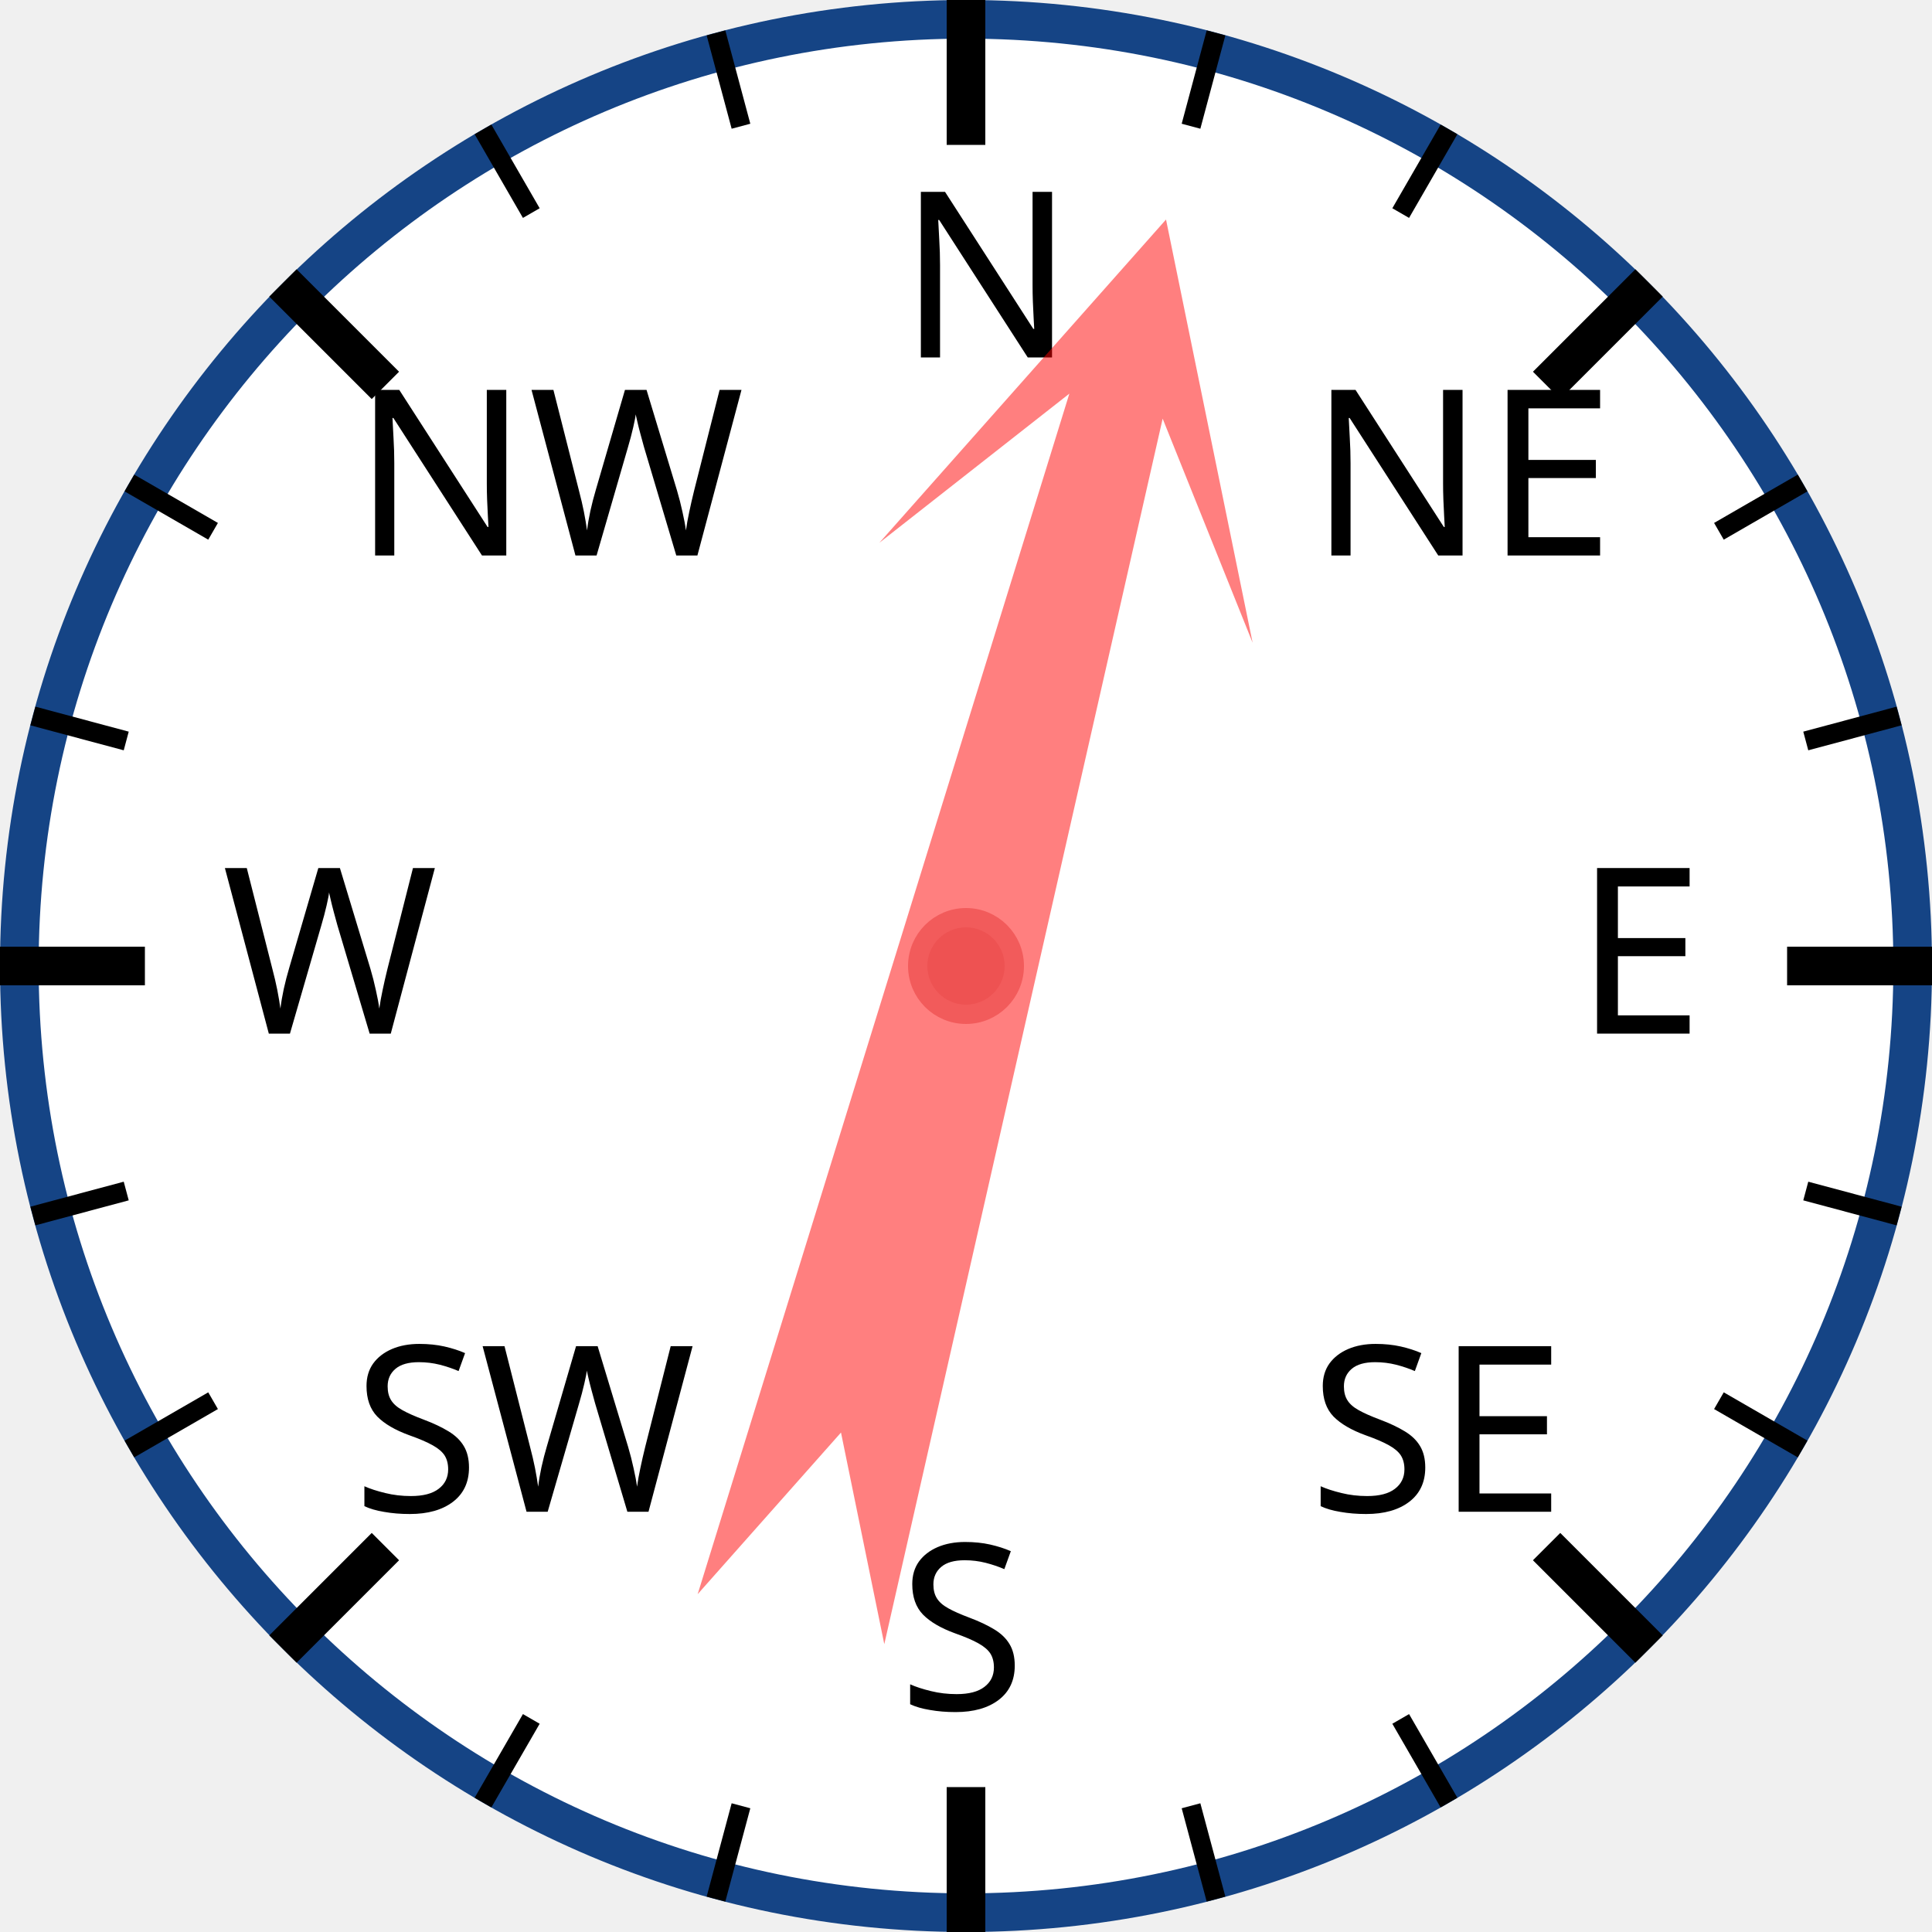
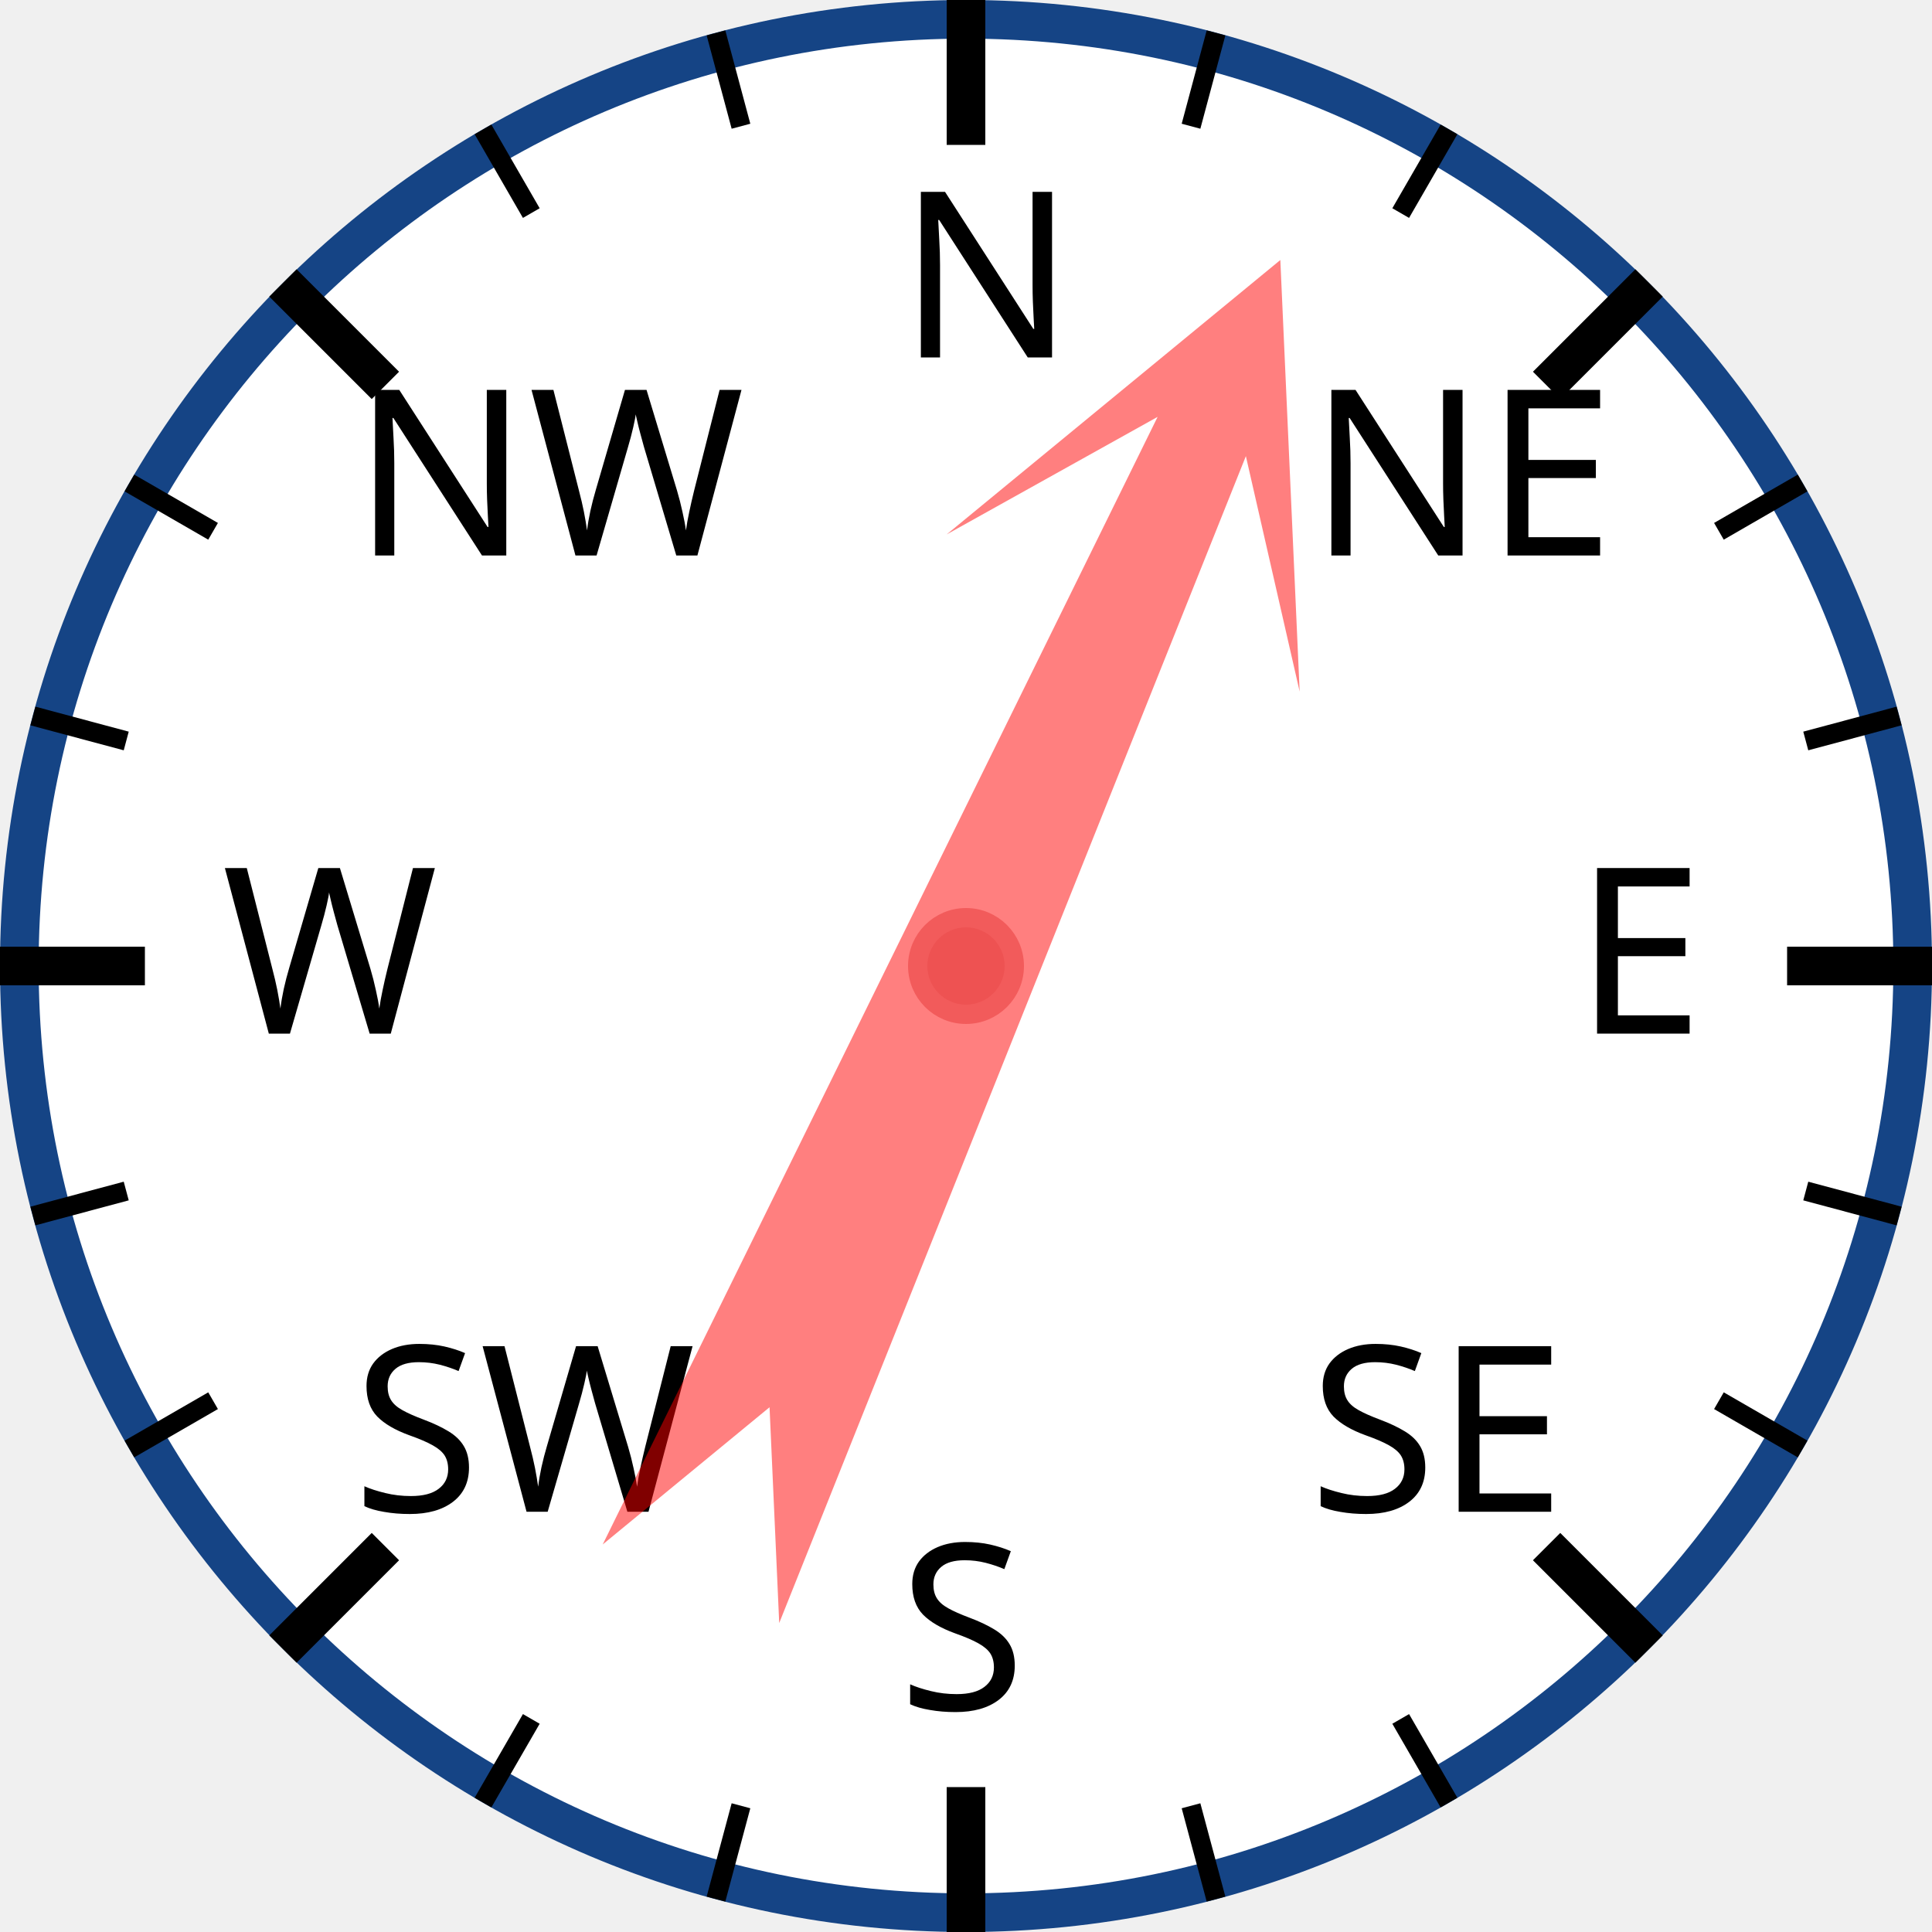
<svg xmlns="http://www.w3.org/2000/svg" width="120px" height="120px" viewBox="0 0 200 200">
  <circle cx="100" cy="100" r="98" style="fill: white; stroke: #154485; stroke-width: 4;" />
  <text x="93.0" y="37.0" style="font-family: sans-serif; font-size: 18pt;">N</text>
  <line x1="100.0" y1="0.0" x2="100.0" y2="15.0" style="stroke: black; stroke-width: 4;" />
  <line x1="74.118" y1="3.407" x2="76.706" y2="13.067" style="stroke: black; stroke-width: 2;" />
  <line x1="50" y1="13.397" x2="55" y2="22.058" style="stroke: black; stroke-width: 2;" />
  <text x="36.503" y="57.503" style="font-family: sans-serif; font-size: 18pt;">NW</text>
  <line x1="29.289" y1="29.289" x2="39.896" y2="39.896" style="stroke: black; stroke-width: 4;" />
  <line x1="13.397" y1="50" x2="22.058" y2="55" style="stroke: black; stroke-width: 2;" />
  <line x1="3.407" y1="74.118" x2="13.067" y2="76.706" style="stroke: black; stroke-width: 2;" />
  <text x="23.0" y="107.0" style="font-family: sans-serif; font-size: 18pt;">W</text>
  <line x1="0.0" y1="100.0" x2="15.0" y2="100.0" style="stroke: black; stroke-width: 4;" />
  <line x1="3.407" y1="125.882" x2="13.067" y2="123.294" style="stroke: black; stroke-width: 2;" />
  <line x1="13.397" y1="150" x2="22.058" y2="145" style="stroke: black; stroke-width: 2;" />
  <text x="36.503" y="156.497" style="font-family: sans-serif; font-size: 18pt;">SW</text>
  <line x1="29.289" y1="170.711" x2="39.896" y2="160.104" style="stroke: black; stroke-width: 4;" />
  <line x1="50" y1="186.603" x2="55" y2="177.942" style="stroke: black; stroke-width: 2;" />
  <line x1="74.118" y1="196.593" x2="76.706" y2="186.933" style="stroke: black; stroke-width: 2;" />
  <text x="93" y="177.0" style="font-family: sans-serif; font-size: 18pt;">S</text>
  <line x1="100" y1="200.0" x2="100" y2="185.0" style="stroke: black; stroke-width: 4;" />
  <line x1="125.882" y1="196.593" x2="123.294" y2="186.933" style="stroke: black; stroke-width: 2;" />
  <line x1="150.0" y1="186.603" x2="145.0" y2="177.942" style="stroke: black; stroke-width: 2;" />
  <text x="135.497" y="156.497" style="font-family: sans-serif; font-size: 18pt;">SE</text>
  <line x1="170.711" y1="170.711" x2="160.104" y2="160.104" style="stroke: black; stroke-width: 4;" />
  <line x1="186.603" y1="150" x2="177.942" y2="145" style="stroke: black; stroke-width: 2;" />
  <line x1="196.593" y1="125.882" x2="186.933" y2="123.294" style="stroke: black; stroke-width: 2;" />
  <text x="163.0" y="107" style="font-family: sans-serif; font-size: 18pt;">E</text>
  <line x1="200.0" y1="100" x2="185.0" y2="100" style="stroke: black; stroke-width: 4;" />
  <line x1="196.593" y1="74.118" x2="186.933" y2="76.706" style="stroke: black; stroke-width: 2;" />
  <line x1="186.603" y1="50" x2="177.942" y2="55" style="stroke: black; stroke-width: 2;" />
  <text x="135.497" y="57.503" style="font-family: sans-serif; font-size: 18pt;">NE</text>
  <line x1="170.711" y1="29.289" x2="160.104" y2="39.896" style="stroke: black; stroke-width: 4;" />
  <line x1="150" y1="13.397" x2="145" y2="22.058" style="stroke: black; stroke-width: 2;" />
  <line x1="125.882" y1="3.407" x2="123.294" y2="13.067" style="stroke: black; stroke-width: 2;" />
-   <polygon points="100 20 120 60 105 40 110 170 100 150 90 170 95 40 80 60" style="fill: red; fill-opacity: 0.5;" transform="rotate(15,100,100)" />
+   <polygon points="100 20 120 60 105 40 110 170 100 150 90 170 95 40 80 60" style="fill: red; fill-opacity: 0.5;" transform="rotate(24,100,100)" />
  <circle cx="100" cy="100" r="5" style="fill: #EE5252; stroke: #F25B5B; stroke-width: 2;" />
</svg>
